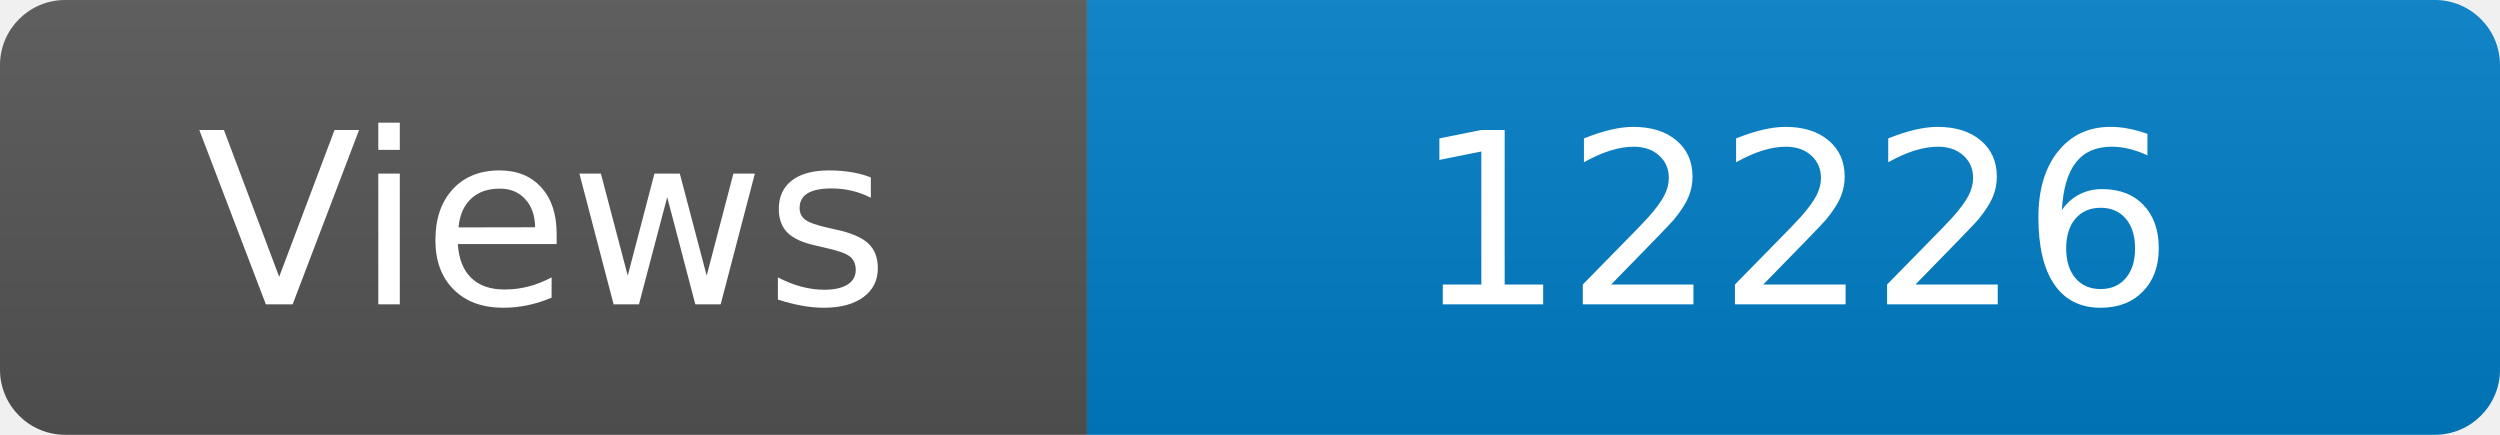
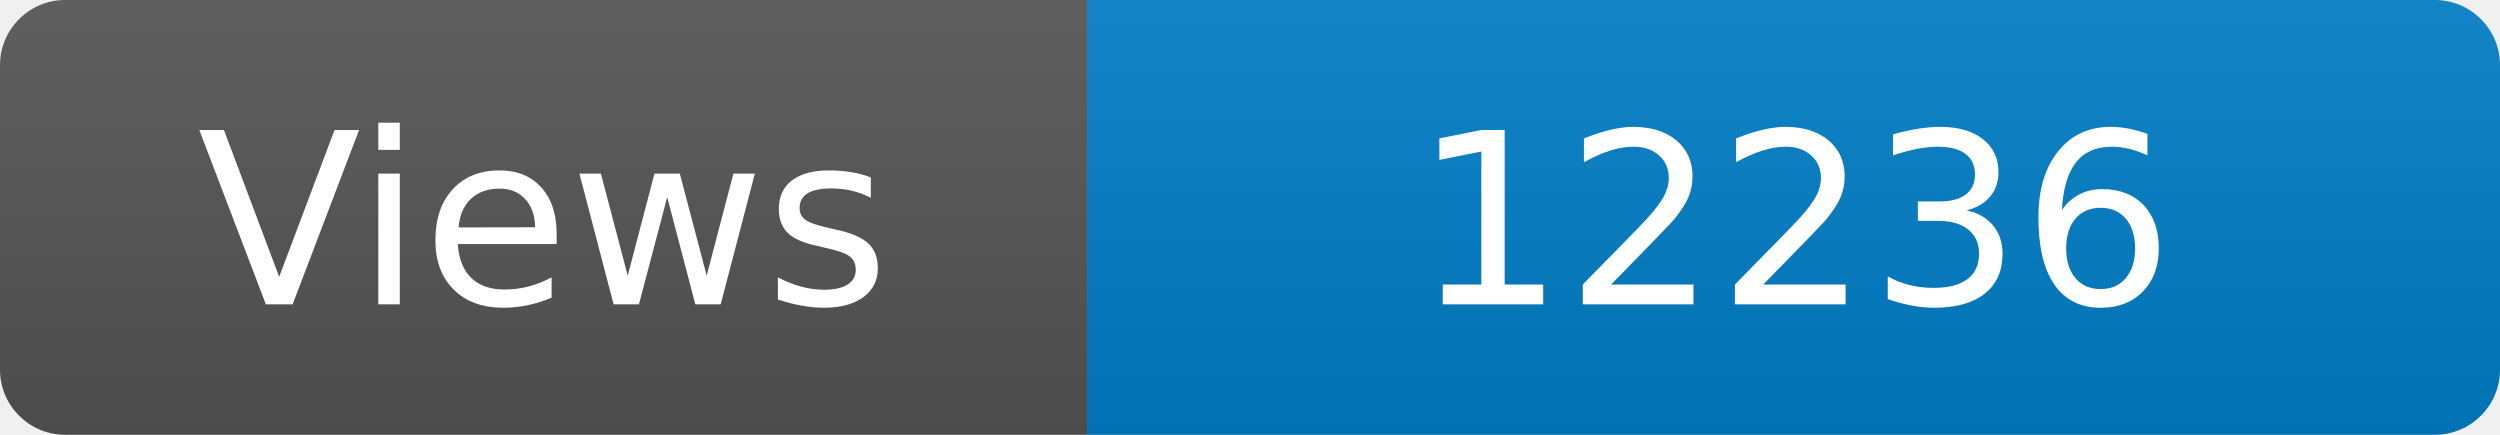
<svg xmlns="http://www.w3.org/2000/svg" width="115" height="20" role="img" aria-label="Maintained?: yes">
  <linearGradient id="s" x2="0" y2="100%">
    <stop offset="0" stop-color="#bbb" stop-opacity=".1" />
    <stop offset="1" stop-opacity=".1" />
  </linearGradient>
  <clipPath id="r">
    <rect width="115" height="20" rx="3" fill="#fff" />
  </clipPath>
  <g clip-path="url(#r)">
    <rect width="50" height="20" fill="#555" />
    <rect x="50" width="160" height="20" fill="#007ec6" />
    <rect width="115" height="20" fill="url(#s)" />
  </g>
  <g fill="#fff" text-anchor="middle" font-family="Verdana,Geneva,DejaVu Sans,sans-serif" font-size="110">
    <text x="250" y="140" transform="scale(.1)" fill="#fff">Views</text>
-     <text x="825" y="140" transform="scale(.1)" fill="#fff">12226</text>
+     <text x="825" y="140" transform="scale(.1)" fill="#fff">12236</text>
  </g>
</svg>
